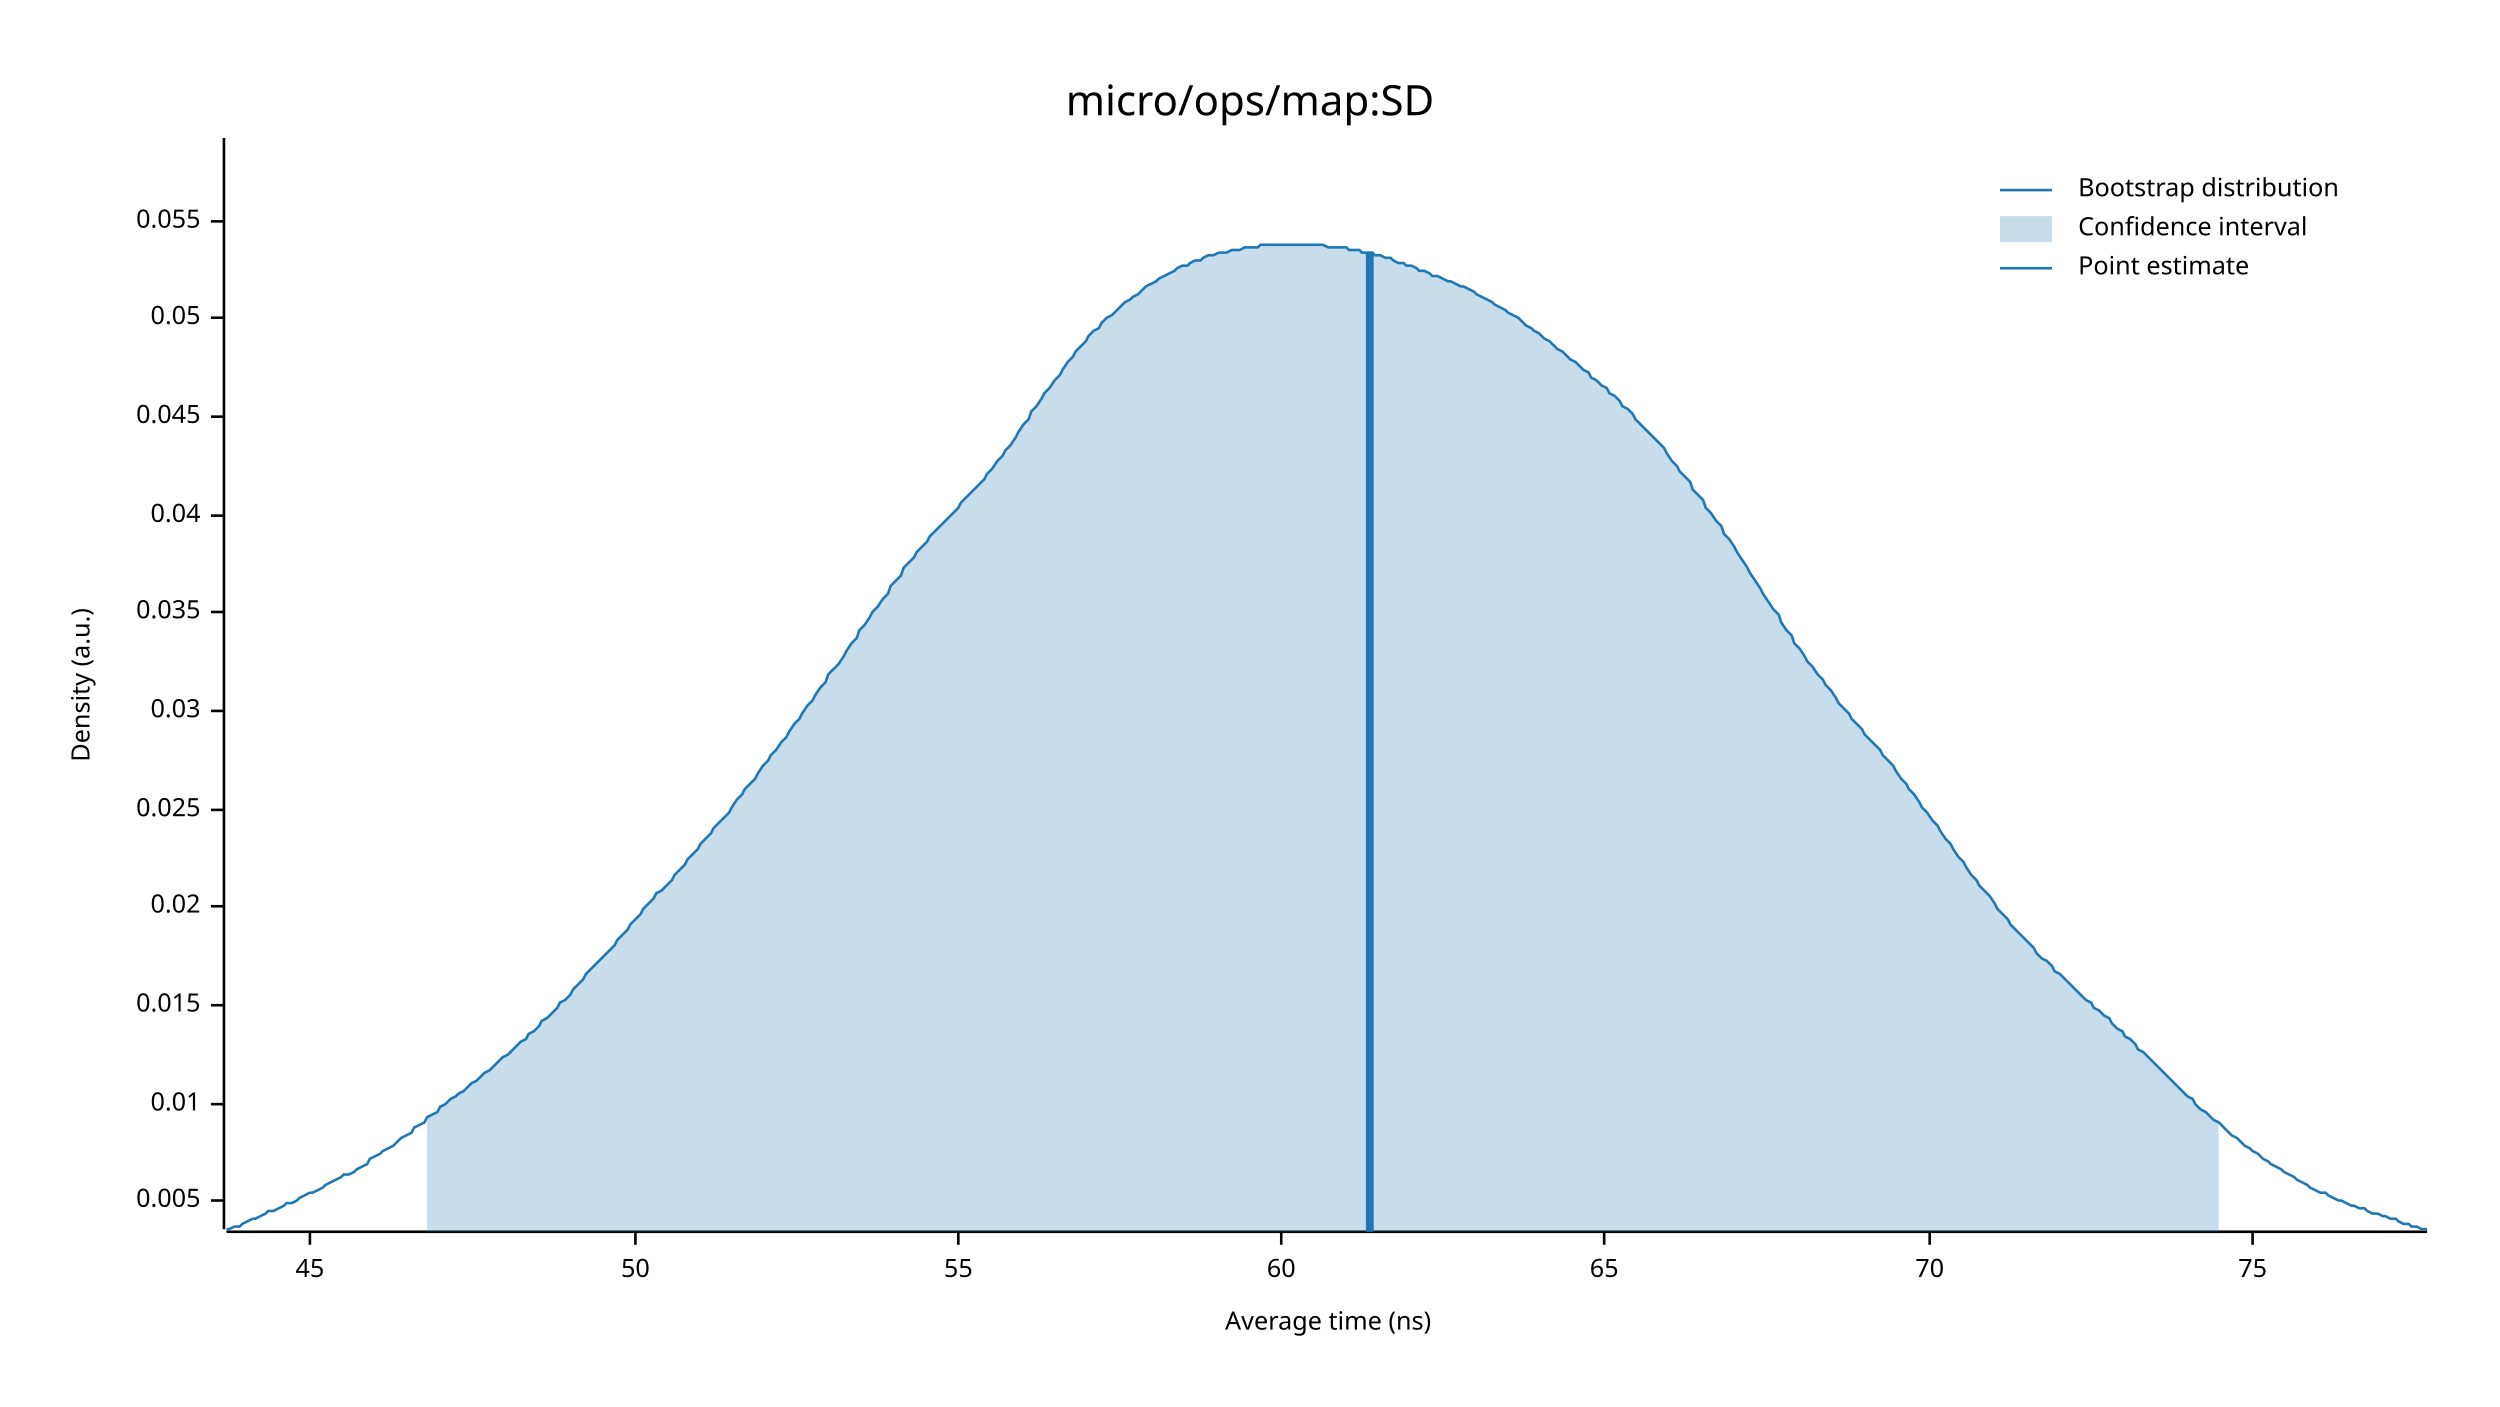
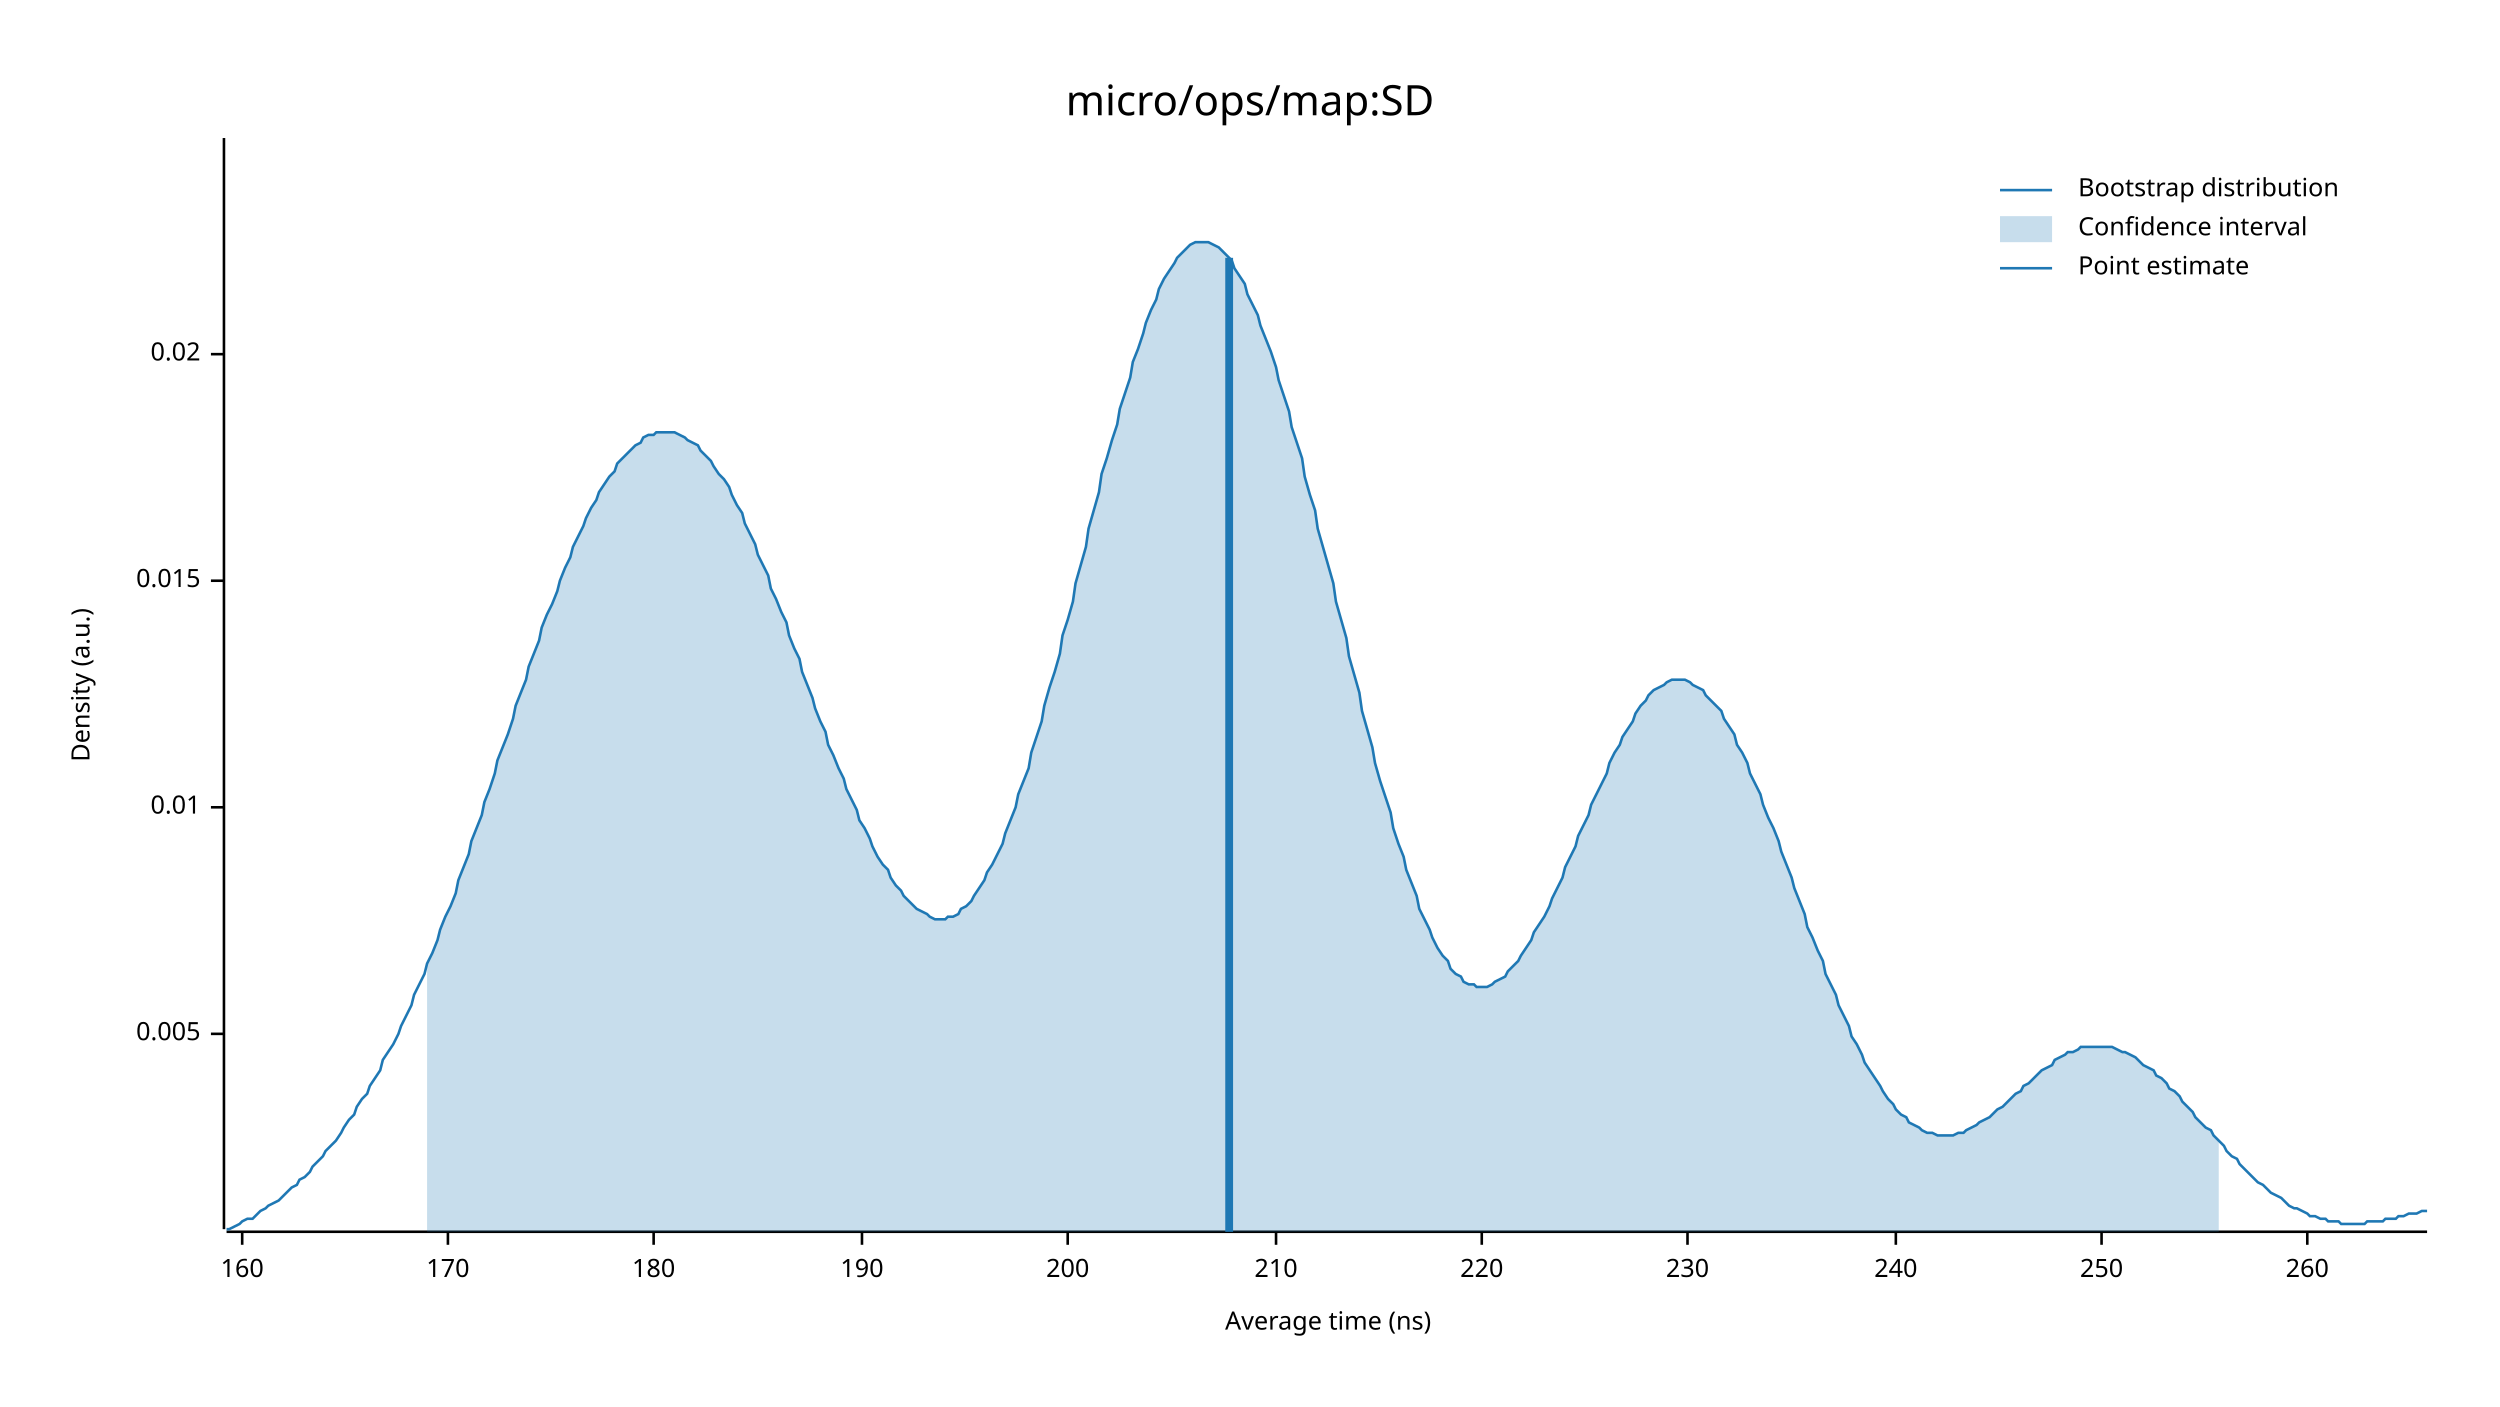
<svg xmlns="http://www.w3.org/2000/svg" width="960" height="540" viewBox="0 0 960 540">
  <text x="480" y="32" dy="0.76em" text-anchor="middle" font-family="sans-serif" font-size="16.129" opacity="1" fill="#000000">
micro/ops/map:SD
</text>
  <text x="27" y="263" dy="0.76em" text-anchor="middle" font-family="sans-serif" font-size="9.677" opacity="1" fill="#000000" transform="rotate(270, 27, 263)">
Density (a.u.)
</text>
  <text x="510" y="513" dy="-0.5ex" text-anchor="middle" font-family="sans-serif" font-size="9.677" opacity="1" fill="#000000">
Average time (ns)
</text>
  <polyline fill="none" opacity="1" stroke="#000000" stroke-width="1" points="86,53 86,472 " />
-   <text x="77" y="461" dy="0.5ex" text-anchor="end" font-family="sans-serif" font-size="9.677" opacity="1" fill="#000000">
+   <text x="77" y="397" dy="0.5ex" text-anchor="end" font-family="sans-serif" font-size="9.677" opacity="1" fill="#000000">
0.005
</text>
-   <polyline fill="none" opacity="1" stroke="#000000" stroke-width="1" points="81,461 86,461 " />
-   <text x="77" y="424" dy="0.5ex" text-anchor="end" font-family="sans-serif" font-size="9.677" opacity="1" fill="#000000">
+   <polyline fill="none" opacity="1" stroke="#000000" stroke-width="1" points="81,397 86,397 " />
+   <text x="77" y="310" dy="0.5ex" text-anchor="end" font-family="sans-serif" font-size="9.677" opacity="1" fill="#000000">
0.01
</text>
-   <polyline fill="none" opacity="1" stroke="#000000" stroke-width="1" points="81,424 86,424 " />
-   <text x="77" y="386" dy="0.5ex" text-anchor="end" font-family="sans-serif" font-size="9.677" opacity="1" fill="#000000">
+   <polyline fill="none" opacity="1" stroke="#000000" stroke-width="1" points="81,310 86,310 " />
+   <text x="77" y="223" dy="0.5ex" text-anchor="end" font-family="sans-serif" font-size="9.677" opacity="1" fill="#000000">
0.015
</text>
-   <polyline fill="none" opacity="1" stroke="#000000" stroke-width="1" points="81,386 86,386 " />
-   <text x="77" y="348" dy="0.5ex" text-anchor="end" font-family="sans-serif" font-size="9.677" opacity="1" fill="#000000">
+   <polyline fill="none" opacity="1" stroke="#000000" stroke-width="1" points="81,223 86,223 " />
+   <text x="77" y="136" dy="0.5ex" text-anchor="end" font-family="sans-serif" font-size="9.677" opacity="1" fill="#000000">
0.02
</text>
-   <polyline fill="none" opacity="1" stroke="#000000" stroke-width="1" points="81,348 86,348 " />
-   <text x="77" y="311" dy="0.5ex" text-anchor="end" font-family="sans-serif" font-size="9.677" opacity="1" fill="#000000">
- 0.025
+   <polyline fill="none" opacity="1" stroke="#000000" stroke-width="1" points="81,136 86,136 " />
+   <polyline fill="none" opacity="1" stroke="#000000" stroke-width="1" points="87,473 932,473 " />
+   <text x="93" y="483" dy="0.76em" text-anchor="middle" font-family="sans-serif" font-size="9.677" opacity="1" fill="#000000">
+ 160
</text>
-   <polyline fill="none" opacity="1" stroke="#000000" stroke-width="1" points="81,311 86,311 " />
-   <text x="77" y="273" dy="0.5ex" text-anchor="end" font-family="sans-serif" font-size="9.677" opacity="1" fill="#000000">
- 0.03
+   <polyline fill="none" opacity="1" stroke="#000000" stroke-width="1" points="93,473 93,478 " />
+   <text x="172" y="483" dy="0.76em" text-anchor="middle" font-family="sans-serif" font-size="9.677" opacity="1" fill="#000000">
+ 170
</text>
-   <polyline fill="none" opacity="1" stroke="#000000" stroke-width="1" points="81,273 86,273 " />
-   <text x="77" y="235" dy="0.5ex" text-anchor="end" font-family="sans-serif" font-size="9.677" opacity="1" fill="#000000">
- 0.035
+   <polyline fill="none" opacity="1" stroke="#000000" stroke-width="1" points="172,473 172,478 " />
+   <text x="251" y="483" dy="0.76em" text-anchor="middle" font-family="sans-serif" font-size="9.677" opacity="1" fill="#000000">
+ 180
</text>
-   <polyline fill="none" opacity="1" stroke="#000000" stroke-width="1" points="81,235 86,235 " />
-   <text x="77" y="198" dy="0.5ex" text-anchor="end" font-family="sans-serif" font-size="9.677" opacity="1" fill="#000000">
- 0.04
+   <polyline fill="none" opacity="1" stroke="#000000" stroke-width="1" points="251,473 251,478 " />
+   <text x="331" y="483" dy="0.76em" text-anchor="middle" font-family="sans-serif" font-size="9.677" opacity="1" fill="#000000">
+ 190
</text>
-   <polyline fill="none" opacity="1" stroke="#000000" stroke-width="1" points="81,198 86,198 " />
-   <text x="77" y="160" dy="0.5ex" text-anchor="end" font-family="sans-serif" font-size="9.677" opacity="1" fill="#000000">
- 0.045
+   <polyline fill="none" opacity="1" stroke="#000000" stroke-width="1" points="331,473 331,478 " />
+   <text x="410" y="483" dy="0.76em" text-anchor="middle" font-family="sans-serif" font-size="9.677" opacity="1" fill="#000000">
+ 200
</text>
-   <polyline fill="none" opacity="1" stroke="#000000" stroke-width="1" points="81,160 86,160 " />
-   <text x="77" y="122" dy="0.5ex" text-anchor="end" font-family="sans-serif" font-size="9.677" opacity="1" fill="#000000">
- 0.05
+   <polyline fill="none" opacity="1" stroke="#000000" stroke-width="1" points="410,473 410,478 " />
+   <text x="490" y="483" dy="0.76em" text-anchor="middle" font-family="sans-serif" font-size="9.677" opacity="1" fill="#000000">
+ 210
</text>
-   <polyline fill="none" opacity="1" stroke="#000000" stroke-width="1" points="81,122 86,122 " />
-   <text x="77" y="85" dy="0.5ex" text-anchor="end" font-family="sans-serif" font-size="9.677" opacity="1" fill="#000000">
- 0.055
+   <polyline fill="none" opacity="1" stroke="#000000" stroke-width="1" points="490,473 490,478 " />
+   <text x="569" y="483" dy="0.76em" text-anchor="middle" font-family="sans-serif" font-size="9.677" opacity="1" fill="#000000">
+ 220
</text>
-   <polyline fill="none" opacity="1" stroke="#000000" stroke-width="1" points="81,85 86,85 " />
-   <polyline fill="none" opacity="1" stroke="#000000" stroke-width="1" points="87,473 932,473 " />
-   <text x="119" y="483" dy="0.76em" text-anchor="middle" font-family="sans-serif" font-size="9.677" opacity="1" fill="#000000">
- 45
+   <polyline fill="none" opacity="1" stroke="#000000" stroke-width="1" points="569,473 569,478 " />
+   <text x="648" y="483" dy="0.76em" text-anchor="middle" font-family="sans-serif" font-size="9.677" opacity="1" fill="#000000">
+ 230
</text>
-   <polyline fill="none" opacity="1" stroke="#000000" stroke-width="1" points="119,473 119,478 " />
-   <text x="244" y="483" dy="0.76em" text-anchor="middle" font-family="sans-serif" font-size="9.677" opacity="1" fill="#000000">
- 50
+   <polyline fill="none" opacity="1" stroke="#000000" stroke-width="1" points="648,473 648,478 " />
+   <text x="728" y="483" dy="0.76em" text-anchor="middle" font-family="sans-serif" font-size="9.677" opacity="1" fill="#000000">
+ 240
</text>
-   <polyline fill="none" opacity="1" stroke="#000000" stroke-width="1" points="244,473 244,478 " />
-   <text x="368" y="483" dy="0.76em" text-anchor="middle" font-family="sans-serif" font-size="9.677" opacity="1" fill="#000000">
- 55
+   <polyline fill="none" opacity="1" stroke="#000000" stroke-width="1" points="728,473 728,478 " />
+   <text x="807" y="483" dy="0.76em" text-anchor="middle" font-family="sans-serif" font-size="9.677" opacity="1" fill="#000000">
+ 250
</text>
-   <polyline fill="none" opacity="1" stroke="#000000" stroke-width="1" points="368,473 368,478 " />
-   <text x="492" y="483" dy="0.76em" text-anchor="middle" font-family="sans-serif" font-size="9.677" opacity="1" fill="#000000">
- 60
+   <polyline fill="none" opacity="1" stroke="#000000" stroke-width="1" points="807,473 807,478 " />
+   <text x="886" y="483" dy="0.76em" text-anchor="middle" font-family="sans-serif" font-size="9.677" opacity="1" fill="#000000">
+ 260
</text>
-   <polyline fill="none" opacity="1" stroke="#000000" stroke-width="1" points="492,473 492,478 " />
-   <text x="616" y="483" dy="0.76em" text-anchor="middle" font-family="sans-serif" font-size="9.677" opacity="1" fill="#000000">
- 65
- </text>
-   <polyline fill="none" opacity="1" stroke="#000000" stroke-width="1" points="616,473 616,478 " />
-   <text x="741" y="483" dy="0.76em" text-anchor="middle" font-family="sans-serif" font-size="9.677" opacity="1" fill="#000000">
- 70
- </text>
-   <polyline fill="none" opacity="1" stroke="#000000" stroke-width="1" points="741,473 741,478 " />
-   <text x="865" y="483" dy="0.76em" text-anchor="middle" font-family="sans-serif" font-size="9.677" opacity="1" fill="#000000">
- 75
- </text>
-   <polyline fill="none" opacity="1" stroke="#000000" stroke-width="1" points="865,473 865,478 " />
-   <polyline fill="none" opacity="1" stroke="#1F78B4" stroke-width="1" points="87,472 88,472 90,471 92,471 93,470 95,469 97,468 98,468 100,467 102,466 103,465 105,465 107,464 109,463 110,462 112,462 114,461 115,460 117,459 119,458 120,458 122,457 124,456 125,455 127,454 129,453 131,452 132,451 134,451 136,450 137,449 139,448 141,447 142,445 144,444 146,443 147,442 149,441 151,440 153,438 154,437 156,436 158,435 159,433 161,432 163,431 164,429 166,428 168,427 169,425 171,424 173,422 175,421 176,420 178,419 180,417 181,416 183,415 185,413 186,412 188,411 190,409 191,408 193,406 195,405 197,403 198,402 200,400 202,399 203,397 205,396 207,394 208,392 210,391 212,389 214,387 215,385 217,384 219,382 220,380 222,378 224,376 225,374 227,372 229,370 230,369 232,367 234,365 236,363 237,361 239,359 241,357 242,355 244,353 246,351 247,349 249,347 251,345 252,343 254,342 256,340 258,338 259,336 261,334 263,332 264,330 266,328 268,326 269,324 271,322 273,320 274,318 276,316 278,314 280,312 281,310 283,307 285,305 286,303 288,301 290,299 291,297 293,294 295,292 296,290 298,288 300,285 302,283 303,281 305,278 307,276 308,274 310,271 312,269 313,267 315,264 317,262 318,259 320,257 322,255 324,252 325,250 327,247 329,245 330,242 332,240 334,237 335,235 337,233 339,230 341,228 342,225 344,223 346,221 347,218 349,216 351,214 352,212 354,210 356,208 357,206 359,204 361,202 363,200 364,199 366,197 368,195 369,193 371,191 373,189 374,188 376,186 378,184 379,182 381,180 383,177 385,175 386,173 388,171 390,168 391,166 393,163 395,161 396,158 398,156 400,153 401,151 403,149 405,146 407,144 408,142 410,139 412,137 413,135 415,133 417,131 418,129 420,127 422,126 423,124 425,122 427,121 429,119 430,118 432,116 434,115 435,114 437,113 439,111 440,110 442,109 444,108 445,107 447,106 449,105 451,104 452,103 454,102 456,102 457,101 459,100 461,100 462,99 464,98 466,98 468,97 469,97 471,97 473,96 474,96 476,96 478,95 479,95 481,95 483,95 484,94 486,94 488,94 490,94 491,94 493,94 495,94 496,94 498,94 500,94 501,94 503,94 505,94 506,94 508,94 510,95 512,95 513,95 515,95 517,95 518,96 520,96 522,96 523,97 525,97 527,97 528,98 530,98 532,99 534,99 535,100 537,101 539,101 540,102 542,102 544,103 545,104 547,104 549,105 550,106 552,106 554,107 556,108 557,108 559,109 561,110 562,110 564,111 566,112 567,113 569,114 571,115 573,116 574,117 576,118 578,119 579,120 581,121 583,122 584,123 586,125 588,126 589,127 591,128 593,130 595,131 596,132 598,134 600,135 601,136 603,138 605,139 606,140 608,142 610,143 611,145 613,146 615,148 617,149 618,151 620,152 622,154 623,156 625,157 627,159 628,161 630,163 632,165 633,166 635,168 637,170 639,172 640,174 642,177 644,179 645,181 647,183 649,185 650,188 652,190 654,192 655,195 657,197 659,200 661,202 662,205 664,207 666,210 667,212 669,215 671,218 672,220 674,223 676,226 677,228 679,231 681,234 683,236 684,239 686,242 688,244 689,247 691,249 693,252 694,254 696,256 698,259 700,261 701,263 703,265 705,268 706,270 708,272 710,274 711,276 713,278 715,280 716,282 718,284 720,286 722,288 723,290 725,292 727,294 728,296 730,299 732,301 733,303 735,305 737,308 738,310 740,312 742,315 744,317 745,319 747,322 749,324 750,326 752,329 754,331 755,333 757,336 759,338 760,340 762,342 764,344 766,347 767,349 769,351 771,353 772,355 774,357 776,359 777,360 779,362 781,364 782,366 784,368 786,369 788,371 789,373 791,374 793,376 794,377 796,379 798,381 799,382 801,384 803,385 804,387 806,388 808,390 810,391 811,393 813,395 815,396 816,398 818,399 820,401 821,403 823,404 825,406 827,408 828,409 830,411 832,413 833,414 835,416 837,418 838,419 840,421 842,422 843,424 845,426 847,427 849,429 850,430 852,431 854,433 855,434 857,436 859,437 860,438 862,440 864,441 865,442 867,443 869,445 871,446 872,447 874,448 876,449 877,450 879,451 881,452 882,453 884,454 886,455 887,456 889,457 891,458 893,458 894,459 896,460 898,461 899,461 901,462 903,463 904,463 906,464 908,464 909,465 911,466 913,466 915,467 916,467 918,468 920,468 921,469 923,470 925,470 926,471 928,471 930,472 932,472 " />
-   <polygon opacity="0.25" fill="#1F78B4" points="164,429 166,428 168,427 169,425 171,424 173,422 175,421 176,420 178,419 180,417 181,416 183,415 185,413 186,412 188,411 190,409 191,408 193,406 195,405 197,403 198,402 200,400 202,399 203,397 205,396 207,394 208,392 210,391 212,389 214,387 215,385 217,384 219,382 220,380 222,378 224,376 225,374 227,372 229,370 230,369 232,367 234,365 236,363 237,361 239,359 241,357 242,355 244,353 246,351 247,349 249,347 251,345 252,343 254,342 256,340 258,338 259,336 261,334 263,332 264,330 266,328 268,326 269,324 271,322 273,320 274,318 276,316 278,314 280,312 281,310 283,307 285,305 286,303 288,301 290,299 291,297 293,294 295,292 296,290 298,288 300,285 302,283 303,281 305,278 307,276 308,274 310,271 312,269 313,267 315,264 317,262 318,259 320,257 322,255 324,252 325,250 327,247 329,245 330,242 332,240 334,237 335,235 337,233 339,230 341,228 342,225 344,223 346,221 347,218 349,216 351,214 352,212 354,210 356,208 357,206 359,204 361,202 363,200 364,199 366,197 368,195 369,193 371,191 373,189 374,188 376,186 378,184 379,182 381,180 383,177 385,175 386,173 388,171 390,168 391,166 393,163 395,161 396,158 398,156 400,153 401,151 403,149 405,146 407,144 408,142 410,139 412,137 413,135 415,133 417,131 418,129 420,127 422,126 423,124 425,122 427,121 429,119 430,118 432,116 434,115 435,114 437,113 439,111 440,110 442,109 444,108 445,107 447,106 449,105 451,104 452,103 454,102 456,102 457,101 459,100 461,100 462,99 464,98 466,98 468,97 469,97 471,97 473,96 474,96 476,96 478,95 479,95 481,95 483,95 484,94 486,94 488,94 490,94 491,94 493,94 495,94 496,94 498,94 500,94 501,94 503,94 505,94 506,94 508,94 510,95 512,95 513,95 515,95 517,95 518,96 520,96 522,96 523,97 525,97 527,97 528,98 530,98 532,99 534,99 535,100 537,101 539,101 540,102 542,102 544,103 545,104 547,104 549,105 550,106 552,106 554,107 556,108 557,108 559,109 561,110 562,110 564,111 566,112 567,113 569,114 571,115 573,116 574,117 576,118 578,119 579,120 581,121 583,122 584,123 586,125 588,126 589,127 591,128 593,130 595,131 596,132 598,134 600,135 601,136 603,138 605,139 606,140 608,142 610,143 611,145 613,146 615,148 617,149 618,151 620,152 622,154 623,156 625,157 627,159 628,161 630,163 632,165 633,166 635,168 637,170 639,172 640,174 642,177 644,179 645,181 647,183 649,185 650,188 652,190 654,192 655,195 657,197 659,200 661,202 662,205 664,207 666,210 667,212 669,215 671,218 672,220 674,223 676,226 677,228 679,231 681,234 683,236 684,239 686,242 688,244 689,247 691,249 693,252 694,254 696,256 698,259 700,261 701,263 703,265 705,268 706,270 708,272 710,274 711,276 713,278 715,280 716,282 718,284 720,286 722,288 723,290 725,292 727,294 728,296 730,299 732,301 733,303 735,305 737,308 738,310 740,312 742,315 744,317 745,319 747,322 749,324 750,326 752,329 754,331 755,333 757,336 759,338 760,340 762,342 764,344 766,347 767,349 769,351 771,353 772,355 774,357 776,359 777,360 779,362 781,364 782,366 784,368 786,369 788,371 789,373 791,374 793,376 794,377 796,379 798,381 799,382 801,384 803,385 804,387 806,388 808,390 810,391 811,393 813,395 815,396 816,398 818,399 820,401 821,403 823,404 825,406 827,408 828,409 830,411 832,413 833,414 835,416 837,418 838,419 840,421 842,422 843,424 845,426 847,427 849,429 850,430 852,431 852,473 164,473 " />
-   <polyline fill="none" opacity="1" stroke="#1F78B4" stroke-width="3" points="526,473 526,97 " />
+   <polyline fill="none" opacity="1" stroke="#000000" stroke-width="1" points="886,473 886,478 " />
+   <polyline fill="none" opacity="1" stroke="#1F78B4" stroke-width="1" points="87,472 88,472 90,471 92,470 93,469 95,468 97,468 98,467 100,465 102,464 103,463 105,462 107,461 109,459 110,458 112,456 114,455 115,453 117,452 119,450 120,448 122,446 124,444 125,442 127,440 129,438 131,435 132,433 134,430 136,428 137,425 139,422 141,420 142,417 144,414 146,411 147,407 149,404 151,401 153,397 154,394 156,390 158,386 159,382 161,378 163,374 164,370 166,366 168,361 169,357 171,352 173,348 175,343 176,338 178,333 180,328 181,323 183,318 185,313 186,308 188,303 190,297 191,292 193,287 195,282 197,276 198,271 200,266 202,261 203,256 205,251 207,246 208,241 210,236 212,232 214,227 215,223 217,218 219,214 220,210 222,206 224,202 225,199 227,195 229,192 230,189 232,186 234,183 236,181 237,178 239,176 241,174 242,173 244,171 246,170 247,168 249,167 251,167 252,166 254,166 256,166 258,166 259,166 261,167 263,168 264,169 266,170 268,171 269,173 271,175 273,177 274,179 276,182 278,184 280,187 281,190 283,194 285,197 286,201 288,205 290,209 291,213 293,217 295,221 296,226 298,230 300,235 302,239 303,244 305,249 307,253 308,258 310,263 312,268 313,272 315,277 317,281 318,286 320,290 322,295 324,299 325,303 327,307 329,311 330,315 332,318 334,322 335,325 337,329 339,332 341,334 342,337 344,340 346,342 347,344 349,346 351,348 352,349 354,350 356,351 357,352 359,353 361,353 363,353 364,352 366,352 368,351 369,349 371,348 373,346 374,344 376,341 378,338 379,335 381,332 383,328 385,324 386,320 388,315 390,310 391,305 393,300 395,295 396,289 398,283 400,277 401,271 403,264 405,258 407,251 408,244 410,238 412,231 413,224 415,217 417,210 418,203 420,196 422,189 423,182 425,176 427,169 429,163 430,157 432,151 434,145 435,139 437,134 439,128 440,124 442,119 444,115 445,111 447,107 449,104 451,101 452,99 454,97 456,95 457,94 459,93 461,93 462,93 464,93 466,94 468,95 469,96 471,98 473,100 474,103 476,106 478,109 479,113 481,117 483,121 484,125 486,130 488,135 490,141 491,146 493,152 495,158 496,164 498,170 500,176 501,183 503,190 505,196 506,203 508,210 510,217 512,224 513,231 515,238 517,245 518,252 520,259 522,266 523,273 525,280 527,287 528,293 530,300 532,306 534,312 535,318 537,324 539,329 540,334 542,339 544,344 545,349 547,353 549,357 550,360 552,364 554,367 556,369 557,372 559,374 561,375 562,377 564,378 566,378 567,379 569,379 571,379 573,378 574,377 576,376 578,375 579,373 581,371 583,369 584,367 586,364 588,361 589,358 591,355 593,352 595,348 596,345 598,341 600,337 601,333 603,329 605,325 606,321 608,317 610,313 611,309 613,305 615,301 617,297 618,293 620,289 622,286 623,283 625,280 627,277 628,274 630,271 632,269 633,267 635,265 637,264 639,263 640,262 642,261 644,261 645,261 647,261 649,262 650,263 652,264 654,265 655,267 657,269 659,271 661,273 662,276 664,279 666,282 667,286 669,289 671,293 672,297 674,301 676,305 677,309 679,314 681,318 683,323 684,327 686,332 688,337 689,341 691,346 693,351 694,356 696,360 698,365 700,369 701,374 703,378 705,382 706,386 708,390 710,394 711,398 713,401 715,405 716,408 718,411 720,414 722,417 723,419 725,422 727,424 728,426 730,428 732,429 733,431 735,432 737,433 738,434 740,435 742,435 744,436 745,436 747,436 749,436 750,436 752,435 754,435 755,434 757,433 759,432 760,431 762,430 764,429 766,427 767,426 769,425 771,423 772,422 774,420 776,419 777,417 779,416 781,414 782,413 784,411 786,410 788,409 789,407 791,406 793,405 794,404 796,404 798,403 799,402 801,402 803,402 804,402 806,402 808,402 810,402 811,402 813,403 815,404 816,404 818,405 820,406 821,407 823,409 825,410 827,411 828,413 830,414 832,416 833,418 835,419 837,421 838,423 840,425 842,427 843,429 845,431 847,433 849,434 850,436 852,438 854,440 855,442 857,444 859,445 860,447 862,449 864,451 865,452 867,454 869,455 871,457 872,458 874,459 876,460 877,461 879,463 881,464 882,464 884,465 886,466 887,467 889,467 891,468 893,468 894,469 896,469 898,469 899,470 901,470 903,470 904,470 906,470 908,470 909,469 911,469 913,469 915,469 916,468 918,468 920,468 921,467 923,467 925,466 926,466 928,466 930,465 932,465 " />
+   <polygon opacity="0.25" fill="#1F78B4" points="164,370 166,366 168,361 169,357 171,352 173,348 175,343 176,338 178,333 180,328 181,323 183,318 185,313 186,308 188,303 190,297 191,292 193,287 195,282 197,276 198,271 200,266 202,261 203,256 205,251 207,246 208,241 210,236 212,232 214,227 215,223 217,218 219,214 220,210 222,206 224,202 225,199 227,195 229,192 230,189 232,186 234,183 236,181 237,178 239,176 241,174 242,173 244,171 246,170 247,168 249,167 251,167 252,166 254,166 256,166 258,166 259,166 261,167 263,168 264,169 266,170 268,171 269,173 271,175 273,177 274,179 276,182 278,184 280,187 281,190 283,194 285,197 286,201 288,205 290,209 291,213 293,217 295,221 296,226 298,230 300,235 302,239 303,244 305,249 307,253 308,258 310,263 312,268 313,272 315,277 317,281 318,286 320,290 322,295 324,299 325,303 327,307 329,311 330,315 332,318 334,322 335,325 337,329 339,332 341,334 342,337 344,340 346,342 347,344 349,346 351,348 352,349 354,350 356,351 357,352 359,353 361,353 363,353 364,352 366,352 368,351 369,349 371,348 373,346 374,344 376,341 378,338 379,335 381,332 383,328 385,324 386,320 388,315 390,310 391,305 393,300 395,295 396,289 398,283 400,277 401,271 403,264 405,258 407,251 408,244 410,238 412,231 413,224 415,217 417,210 418,203 420,196 422,189 423,182 425,176 427,169 429,163 430,157 432,151 434,145 435,139 437,134 439,128 440,124 442,119 444,115 445,111 447,107 449,104 451,101 452,99 454,97 456,95 457,94 459,93 461,93 462,93 464,93 466,94 468,95 469,96 471,98 473,100 474,103 476,106 478,109 479,113 481,117 483,121 484,125 486,130 488,135 490,141 491,146 493,152 495,158 496,164 498,170 500,176 501,183 503,190 505,196 506,203 508,210 510,217 512,224 513,231 515,238 517,245 518,252 520,259 522,266 523,273 525,280 527,287 528,293 530,300 532,306 534,312 535,318 537,324 539,329 540,334 542,339 544,344 545,349 547,353 549,357 550,360 552,364 554,367 556,369 557,372 559,374 561,375 562,377 564,378 566,378 567,379 569,379 571,379 573,378 574,377 576,376 578,375 579,373 581,371 583,369 584,367 586,364 588,361 589,358 591,355 593,352 595,348 596,345 598,341 600,337 601,333 603,329 605,325 606,321 608,317 610,313 611,309 613,305 615,301 617,297 618,293 620,289 622,286 623,283 625,280 627,277 628,274 630,271 632,269 633,267 635,265 637,264 639,263 640,262 642,261 644,261 645,261 647,261 649,262 650,263 652,264 654,265 655,267 657,269 659,271 661,273 662,276 664,279 666,282 667,286 669,289 671,293 672,297 674,301 676,305 677,309 679,314 681,318 683,323 684,327 686,332 688,337 689,341 691,346 693,351 694,356 696,360 698,365 700,369 701,374 703,378 705,382 706,386 708,390 710,394 711,398 713,401 715,405 716,408 718,411 720,414 722,417 723,419 725,422 727,424 728,426 730,428 732,429 733,431 735,432 737,433 738,434 740,435 742,435 744,436 745,436 747,436 749,436 750,436 752,435 754,435 755,434 757,433 759,432 760,431 762,430 764,429 766,427 767,426 769,425 771,423 772,422 774,420 776,419 777,417 779,416 781,414 782,413 784,411 786,410 788,409 789,407 791,406 793,405 794,404 796,404 798,403 799,402 801,402 803,402 804,402 806,402 808,402 810,402 811,402 813,403 815,404 816,404 818,405 820,406 821,407 823,409 825,410 827,411 828,413 830,414 832,416 833,418 835,419 837,421 838,423 840,425 842,427 843,429 845,431 847,433 849,434 850,436 852,438 852,473 164,473 " />
+   <polyline fill="none" opacity="1" stroke="#1F78B4" stroke-width="3" points="472,473 472,99 " />
  <text x="798" y="68" dy="0.76em" text-anchor="start" font-family="sans-serif" font-size="9.677" opacity="1" fill="#000000">
Bootstrap distribution
</text>
  <text x="798" y="83" dy="0.76em" text-anchor="start" font-family="sans-serif" font-size="9.677" opacity="1" fill="#000000">
Confidence interval
</text>
  <text x="798" y="98" dy="0.76em" text-anchor="start" font-family="sans-serif" font-size="9.677" opacity="1" fill="#000000">
Point estimate
</text>
  <polyline fill="none" opacity="1" stroke="#1F78B4" stroke-width="1" points="768,73 788,73 " />
  <rect x="768" y="83" width="20" height="10" opacity="0.25" fill="#1F78B4" stroke="none" />
  <polyline fill="none" opacity="1" stroke="#1F78B4" stroke-width="1" points="768,103 788,103 " />
</svg>
